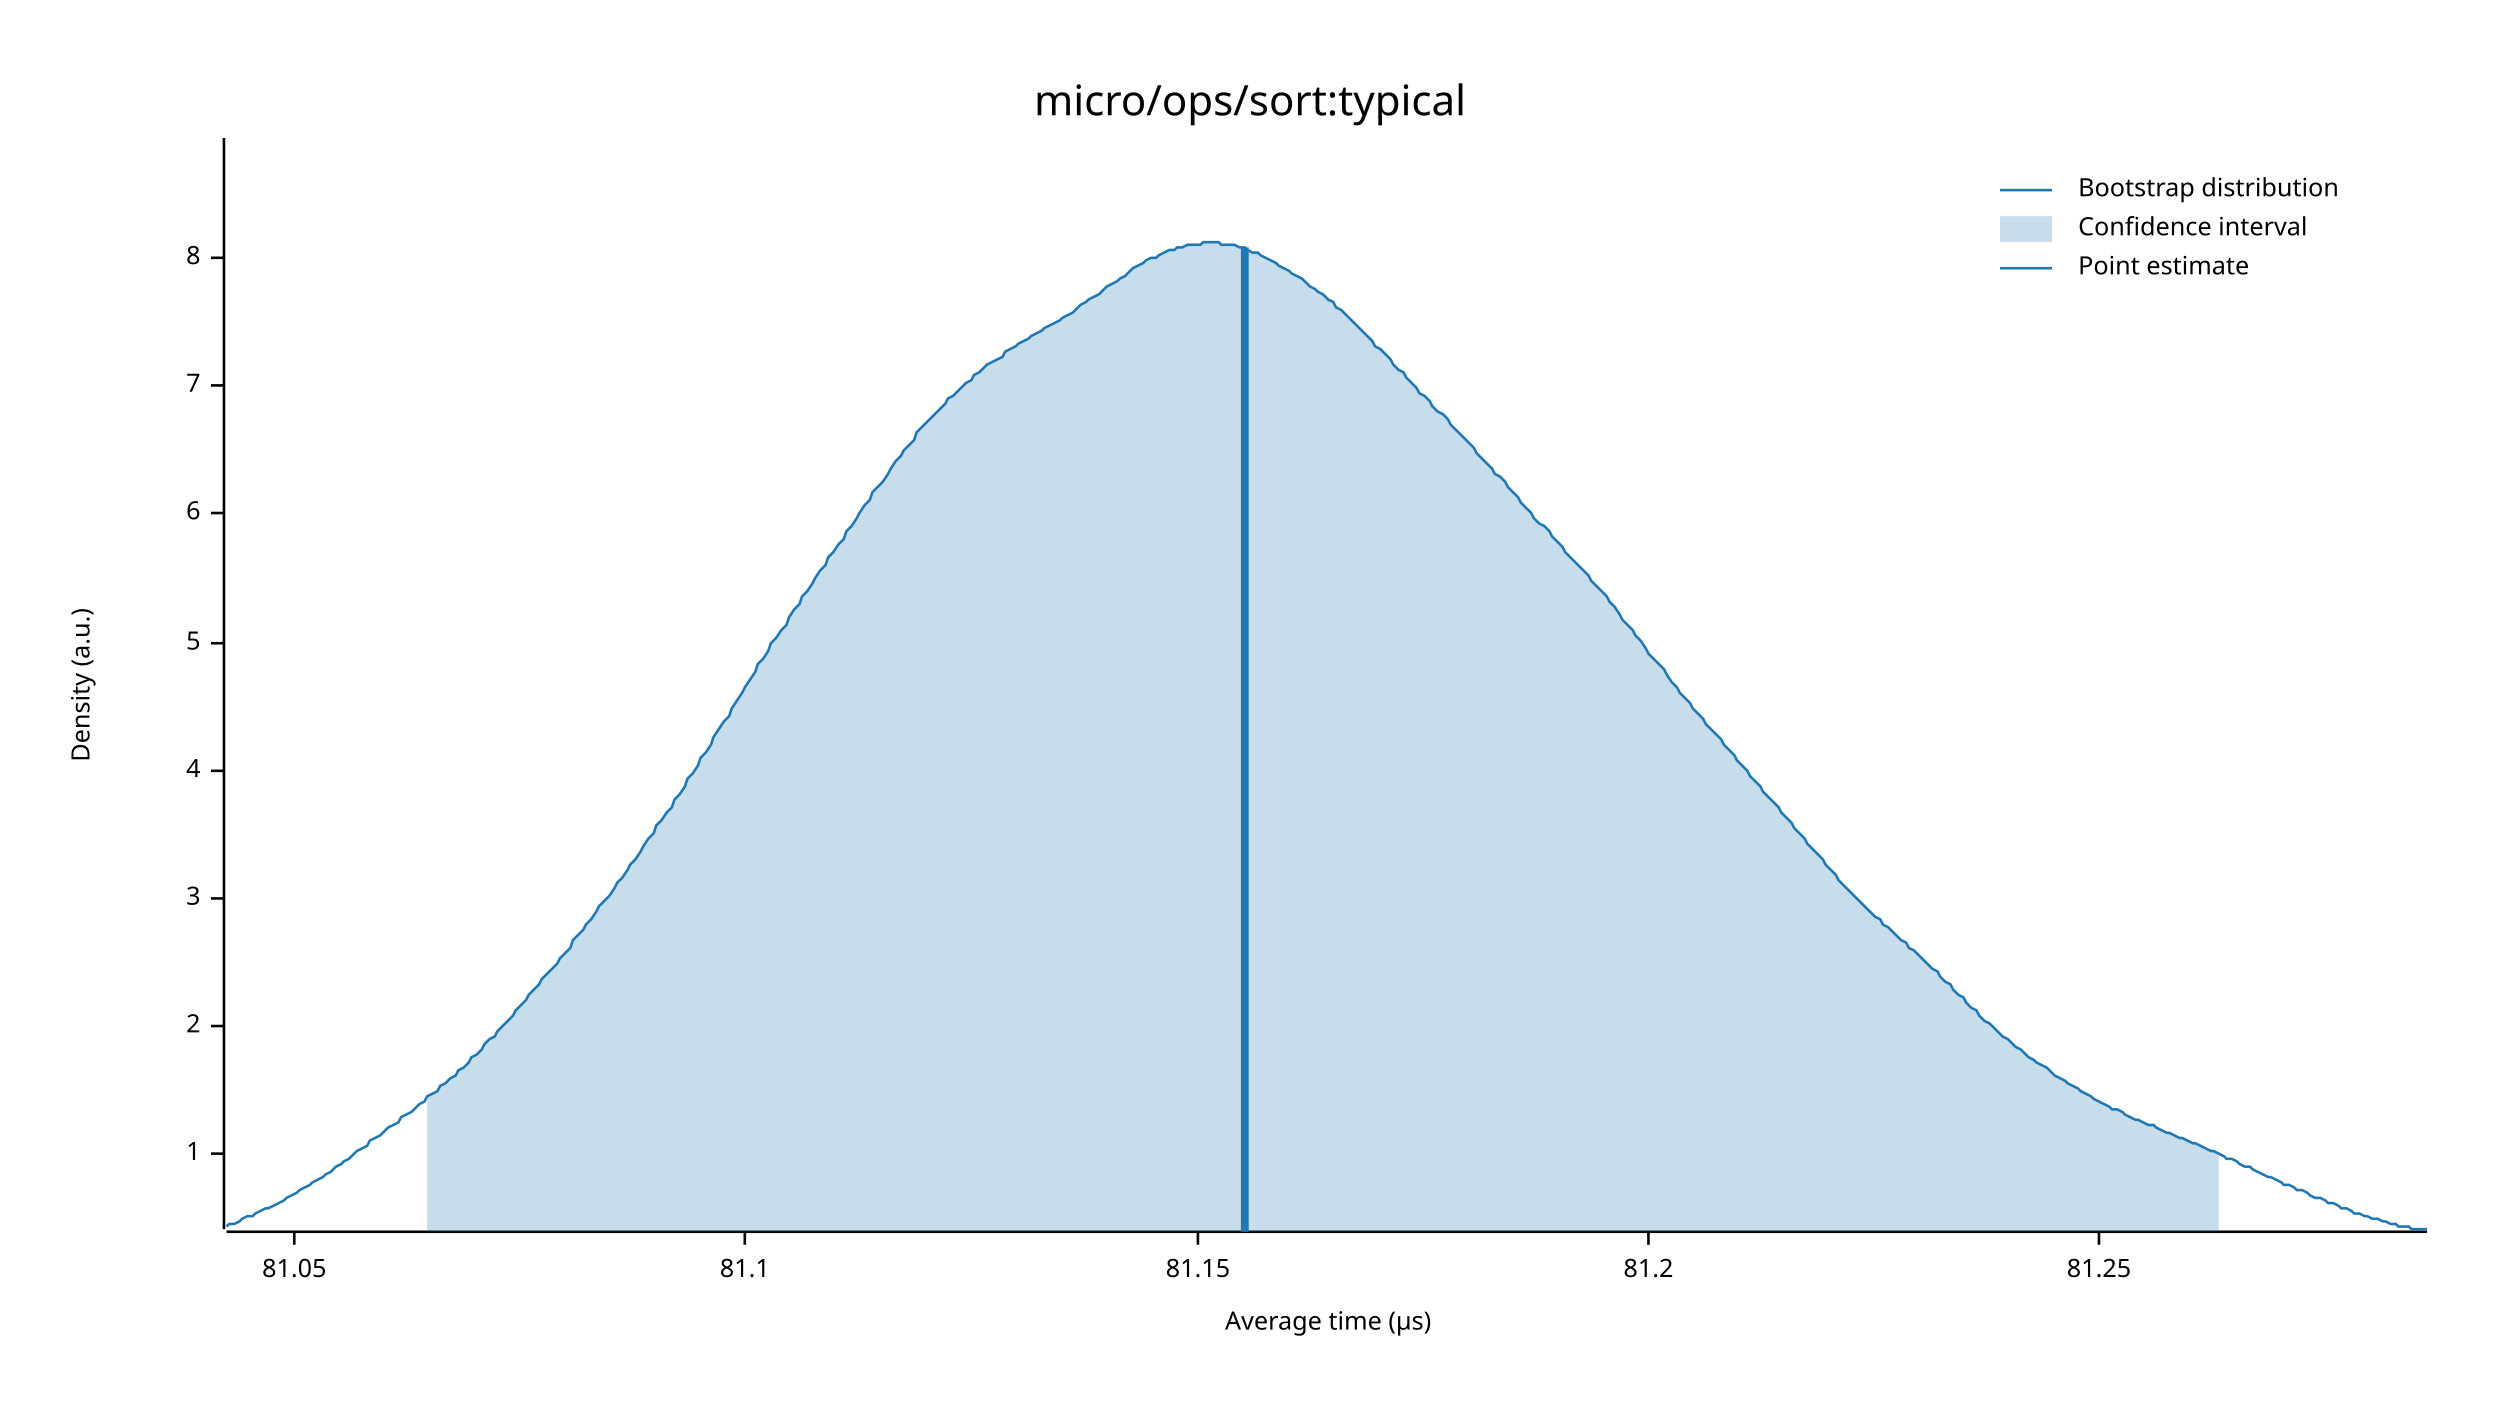
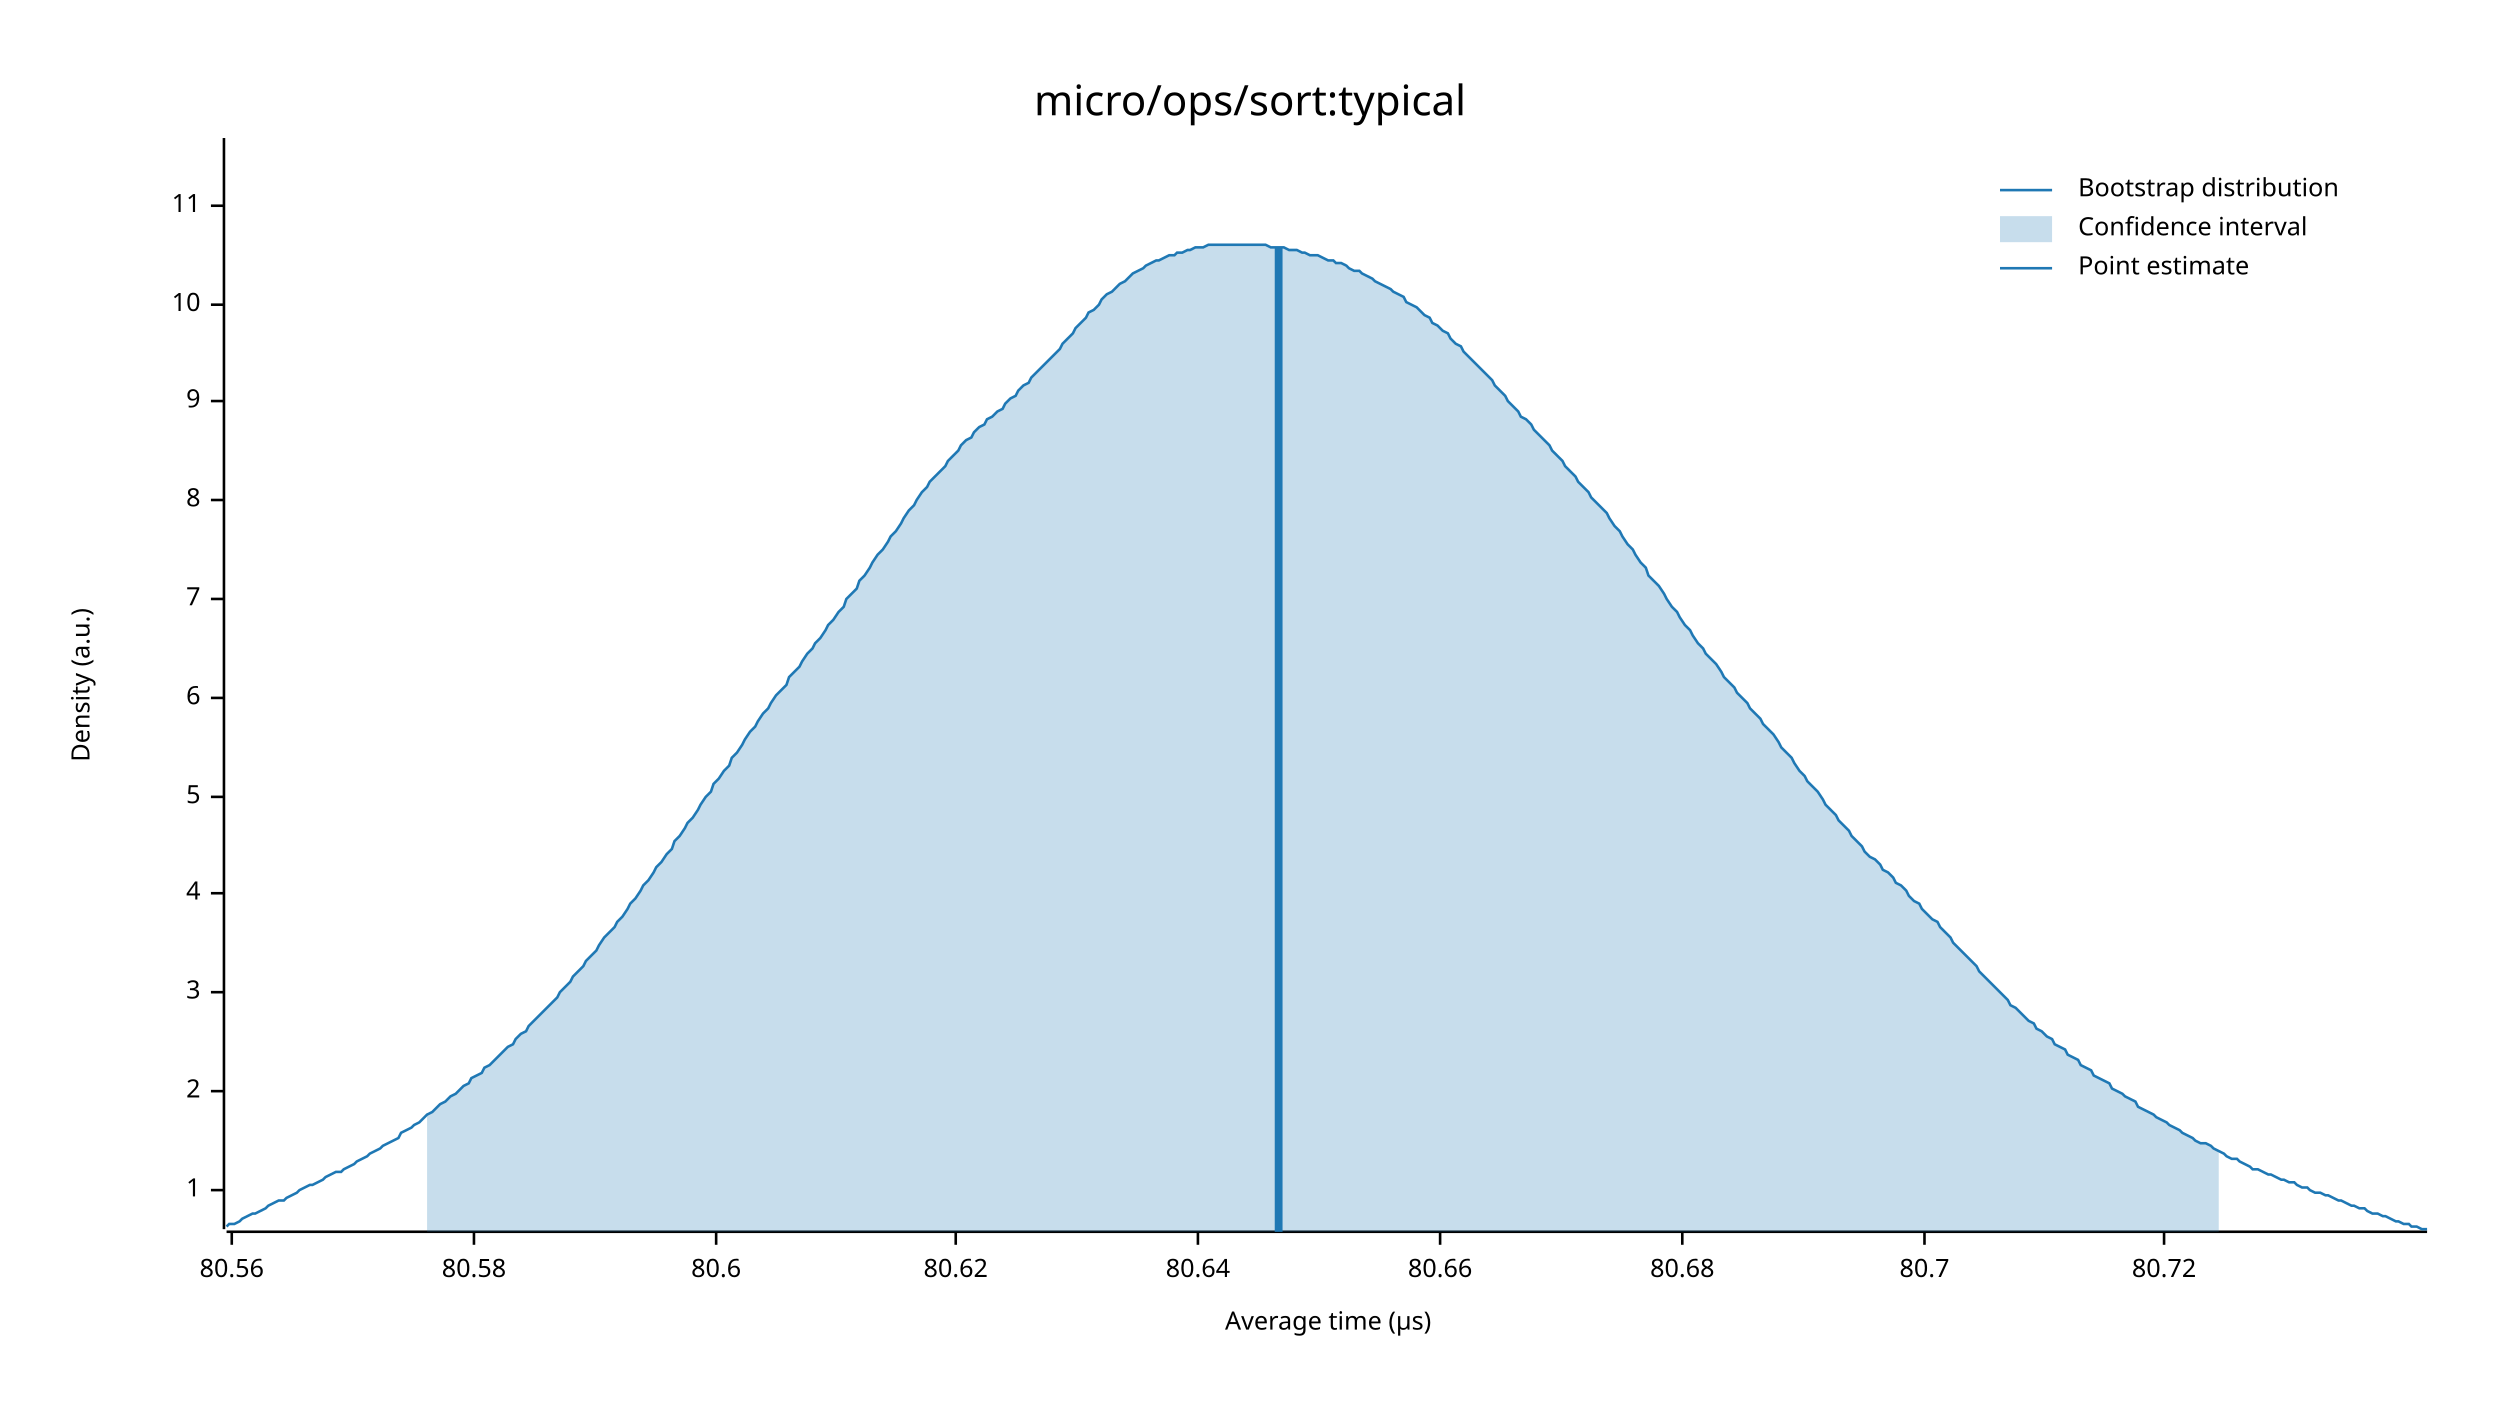
<svg xmlns="http://www.w3.org/2000/svg" width="960" height="540" viewBox="0 0 960 540">
  <text x="480" y="32" dy="0.76em" text-anchor="middle" font-family="sans-serif" font-size="16.129" opacity="1" fill="#000000">
micro/ops/sort:typical
</text>
  <text x="27" y="263" dy="0.76em" text-anchor="middle" font-family="sans-serif" font-size="9.677" opacity="1" fill="#000000" transform="rotate(270, 27, 263)">
Density (a.u.)
</text>
  <text x="510" y="513" dy="-0.5ex" text-anchor="middle" font-family="sans-serif" font-size="9.677" opacity="1" fill="#000000">
Average time (µs)
</text>
  <polyline fill="none" opacity="1" stroke="#000000" stroke-width="1" points="86,53 86,472 " />
-   <text x="77" y="443" dy="0.5ex" text-anchor="end" font-family="sans-serif" font-size="9.677" opacity="1" fill="#000000">
+   <text x="77" y="457" dy="0.5ex" text-anchor="end" font-family="sans-serif" font-size="9.677" opacity="1" fill="#000000">
1
</text>
-   <polyline fill="none" opacity="1" stroke="#000000" stroke-width="1" points="81,443 86,443 " />
-   <text x="77" y="394" dy="0.5ex" text-anchor="end" font-family="sans-serif" font-size="9.677" opacity="1" fill="#000000">
+   <polyline fill="none" opacity="1" stroke="#000000" stroke-width="1" points="81,457 86,457 " />
+   <text x="77" y="419" dy="0.5ex" text-anchor="end" font-family="sans-serif" font-size="9.677" opacity="1" fill="#000000">
2
</text>
-   <polyline fill="none" opacity="1" stroke="#000000" stroke-width="1" points="81,394 86,394 " />
-   <text x="77" y="345" dy="0.5ex" text-anchor="end" font-family="sans-serif" font-size="9.677" opacity="1" fill="#000000">
+   <polyline fill="none" opacity="1" stroke="#000000" stroke-width="1" points="81,419 86,419 " />
+   <text x="77" y="381" dy="0.5ex" text-anchor="end" font-family="sans-serif" font-size="9.677" opacity="1" fill="#000000">
3
</text>
-   <polyline fill="none" opacity="1" stroke="#000000" stroke-width="1" points="81,345 86,345 " />
-   <text x="77" y="296" dy="0.5ex" text-anchor="end" font-family="sans-serif" font-size="9.677" opacity="1" fill="#000000">
+   <polyline fill="none" opacity="1" stroke="#000000" stroke-width="1" points="81,381 86,381 " />
+   <text x="77" y="343" dy="0.5ex" text-anchor="end" font-family="sans-serif" font-size="9.677" opacity="1" fill="#000000">
4
</text>
-   <polyline fill="none" opacity="1" stroke="#000000" stroke-width="1" points="81,296 86,296 " />
-   <text x="77" y="247" dy="0.5ex" text-anchor="end" font-family="sans-serif" font-size="9.677" opacity="1" fill="#000000">
+   <polyline fill="none" opacity="1" stroke="#000000" stroke-width="1" points="81,343 86,343 " />
+   <text x="77" y="306" dy="0.5ex" text-anchor="end" font-family="sans-serif" font-size="9.677" opacity="1" fill="#000000">
5
</text>
-   <polyline fill="none" opacity="1" stroke="#000000" stroke-width="1" points="81,247 86,247 " />
-   <text x="77" y="197" dy="0.5ex" text-anchor="end" font-family="sans-serif" font-size="9.677" opacity="1" fill="#000000">
+   <polyline fill="none" opacity="1" stroke="#000000" stroke-width="1" points="81,306 86,306 " />
+   <text x="77" y="268" dy="0.5ex" text-anchor="end" font-family="sans-serif" font-size="9.677" opacity="1" fill="#000000">
6
</text>
-   <polyline fill="none" opacity="1" stroke="#000000" stroke-width="1" points="81,197 86,197 " />
-   <text x="77" y="148" dy="0.5ex" text-anchor="end" font-family="sans-serif" font-size="9.677" opacity="1" fill="#000000">
+   <polyline fill="none" opacity="1" stroke="#000000" stroke-width="1" points="81,268 86,268 " />
+   <text x="77" y="230" dy="0.5ex" text-anchor="end" font-family="sans-serif" font-size="9.677" opacity="1" fill="#000000">
7
</text>
-   <polyline fill="none" opacity="1" stroke="#000000" stroke-width="1" points="81,148 86,148 " />
-   <text x="77" y="99" dy="0.5ex" text-anchor="end" font-family="sans-serif" font-size="9.677" opacity="1" fill="#000000">
+   <polyline fill="none" opacity="1" stroke="#000000" stroke-width="1" points="81,230 86,230 " />
+   <text x="77" y="192" dy="0.5ex" text-anchor="end" font-family="sans-serif" font-size="9.677" opacity="1" fill="#000000">
8
</text>
-   <polyline fill="none" opacity="1" stroke="#000000" stroke-width="1" points="81,99 86,99 " />
+   <polyline fill="none" opacity="1" stroke="#000000" stroke-width="1" points="81,192 86,192 " />
+   <text x="77" y="154" dy="0.5ex" text-anchor="end" font-family="sans-serif" font-size="9.677" opacity="1" fill="#000000">
+ 9
+ </text>
+   <polyline fill="none" opacity="1" stroke="#000000" stroke-width="1" points="81,154 86,154 " />
+   <text x="77" y="117" dy="0.5ex" text-anchor="end" font-family="sans-serif" font-size="9.677" opacity="1" fill="#000000">
+ 10
+ </text>
+   <polyline fill="none" opacity="1" stroke="#000000" stroke-width="1" points="81,117 86,117 " />
+   <text x="77" y="79" dy="0.5ex" text-anchor="end" font-family="sans-serif" font-size="9.677" opacity="1" fill="#000000">
+ 11
+ </text>
+   <polyline fill="none" opacity="1" stroke="#000000" stroke-width="1" points="81,79 86,79 " />
  <polyline fill="none" opacity="1" stroke="#000000" stroke-width="1" points="87,473 932,473 " />
-   <text x="113" y="483" dy="0.76em" text-anchor="middle" font-family="sans-serif" font-size="9.677" opacity="1" fill="#000000">
- 81.05
+   <text x="89" y="483" dy="0.76em" text-anchor="middle" font-family="sans-serif" font-size="9.677" opacity="1" fill="#000000">
+ 80.56
</text>
-   <polyline fill="none" opacity="1" stroke="#000000" stroke-width="1" points="113,473 113,478 " />
-   <text x="286" y="483" dy="0.76em" text-anchor="middle" font-family="sans-serif" font-size="9.677" opacity="1" fill="#000000">
- 81.1
+   <polyline fill="none" opacity="1" stroke="#000000" stroke-width="1" points="89,473 89,478 " />
+   <text x="182" y="483" dy="0.76em" text-anchor="middle" font-family="sans-serif" font-size="9.677" opacity="1" fill="#000000">
+ 80.58
</text>
-   <polyline fill="none" opacity="1" stroke="#000000" stroke-width="1" points="286,473 286,478 " />
+   <polyline fill="none" opacity="1" stroke="#000000" stroke-width="1" points="182,473 182,478 " />
+   <text x="275" y="483" dy="0.76em" text-anchor="middle" font-family="sans-serif" font-size="9.677" opacity="1" fill="#000000">
+ 80.6
+ </text>
+   <polyline fill="none" opacity="1" stroke="#000000" stroke-width="1" points="275,473 275,478 " />
+   <text x="367" y="483" dy="0.76em" text-anchor="middle" font-family="sans-serif" font-size="9.677" opacity="1" fill="#000000">
+ 80.62
+ </text>
+   <polyline fill="none" opacity="1" stroke="#000000" stroke-width="1" points="367,473 367,478 " />
  <text x="460" y="483" dy="0.76em" text-anchor="middle" font-family="sans-serif" font-size="9.677" opacity="1" fill="#000000">
- 81.15
+ 80.64
</text>
  <polyline fill="none" opacity="1" stroke="#000000" stroke-width="1" points="460,473 460,478 " />
-   <text x="633" y="483" dy="0.76em" text-anchor="middle" font-family="sans-serif" font-size="9.677" opacity="1" fill="#000000">
- 81.2
+   <text x="553" y="483" dy="0.76em" text-anchor="middle" font-family="sans-serif" font-size="9.677" opacity="1" fill="#000000">
+ 80.66
</text>
-   <polyline fill="none" opacity="1" stroke="#000000" stroke-width="1" points="633,473 633,478 " />
-   <text x="806" y="483" dy="0.76em" text-anchor="middle" font-family="sans-serif" font-size="9.677" opacity="1" fill="#000000">
- 81.25
+   <polyline fill="none" opacity="1" stroke="#000000" stroke-width="1" points="553,473 553,478 " />
+   <text x="646" y="483" dy="0.76em" text-anchor="middle" font-family="sans-serif" font-size="9.677" opacity="1" fill="#000000">
+ 80.68
</text>
-   <polyline fill="none" opacity="1" stroke="#000000" stroke-width="1" points="806,473 806,478 " />
-   <polyline fill="none" opacity="1" stroke="#1F78B4" stroke-width="1" points="87,471 88,470 90,470 92,469 93,468 95,467 97,467 98,466 100,465 102,464 103,464 105,463 107,462 109,461 110,460 112,459 114,458 115,457 117,456 119,455 120,454 122,453 124,452 125,451 127,450 129,448 131,447 132,446 134,445 136,443 137,442 139,441 141,440 142,438 144,437 146,436 147,435 149,433 151,432 153,431 154,429 156,428 158,427 159,426 161,424 163,423 164,421 166,420 168,419 169,417 171,416 173,414 175,413 176,411 178,410 180,408 181,406 183,405 185,403 186,401 188,399 190,398 191,396 193,394 195,392 197,390 198,388 200,386 202,384 203,382 205,380 207,378 208,376 210,374 212,372 214,370 215,368 217,366 219,364 220,361 222,359 224,357 225,355 227,353 229,350 230,348 232,346 234,344 236,341 237,339 239,337 241,334 242,332 244,330 246,327 247,325 249,322 251,320 252,317 254,315 256,312 258,310 259,307 261,305 263,302 264,299 266,297 268,294 269,291 271,289 273,286 274,283 276,280 278,277 280,275 281,272 283,269 285,266 286,264 288,261 290,258 291,255 293,253 295,250 296,247 298,245 300,242 302,240 303,237 305,234 307,232 308,229 310,227 312,224 313,222 315,219 317,217 318,214 320,212 322,209 324,207 325,204 327,202 329,199 330,197 332,194 334,192 335,189 337,187 339,185 341,182 342,180 344,177 346,175 347,173 349,171 351,169 352,166 354,164 356,162 357,161 359,159 361,157 363,155 364,153 366,152 368,150 369,149 371,147 373,146 374,144 376,143 378,141 379,140 381,139 383,138 385,137 386,135 388,134 390,133 391,132 393,131 395,130 396,129 398,128 400,127 401,126 403,125 405,124 407,123 408,122 410,121 412,120 413,119 415,117 417,116 418,115 420,114 422,113 423,112 425,110 427,109 429,108 430,107 432,106 434,104 435,103 437,102 439,101 440,100 442,99 444,99 445,98 447,97 449,96 451,96 452,95 454,95 456,94 457,94 459,94 461,94 462,93 464,93 466,93 468,93 469,94 471,94 473,94 474,94 476,95 478,95 479,96 481,97 483,97 484,98 486,99 488,100 490,101 491,102 493,103 495,104 496,105 498,106 500,107 501,108 503,110 505,111 506,112 508,113 510,115 512,116 513,118 515,119 517,121 518,122 520,124 522,126 523,127 525,129 527,131 528,133 530,134 532,136 534,138 535,140 537,142 539,143 540,145 542,147 544,149 545,151 547,152 549,154 550,156 552,158 554,159 556,161 557,163 559,165 561,167 562,168 564,170 566,172 567,174 569,176 571,178 573,180 574,182 576,183 578,185 579,187 581,189 583,191 584,193 586,195 588,197 589,199 591,201 593,202 595,204 596,206 598,208 600,210 601,212 603,214 605,216 606,217 608,219 610,221 611,223 613,225 615,227 617,229 618,231 620,233 622,236 623,238 625,240 627,242 628,244 630,246 632,249 633,251 635,253 637,255 639,257 640,259 642,262 644,264 645,266 647,268 649,270 650,272 652,274 654,276 655,278 657,280 659,282 661,284 662,286 664,288 666,290 667,292 669,294 671,296 672,298 674,300 676,302 677,304 679,306 681,308 683,310 684,312 686,314 688,316 689,318 691,320 693,322 694,324 696,326 698,328 700,330 701,332 703,334 705,336 706,338 708,340 710,342 711,343 713,345 715,347 716,348 718,350 720,352 722,353 723,355 725,356 727,358 728,359 730,361 732,362 733,364 735,365 737,367 738,368 740,370 742,372 744,373 745,375 747,377 749,378 750,380 752,382 754,383 755,385 757,387 759,388 760,390 762,392 764,393 766,395 767,396 769,398 771,399 772,400 774,402 776,403 777,404 779,406 781,407 782,408 784,409 786,410 788,412 789,413 791,414 793,415 794,416 796,417 798,418 799,419 801,420 803,421 804,422 806,423 808,424 810,425 811,426 813,426 815,427 816,428 818,429 820,430 821,430 823,431 825,432 827,432 828,433 830,434 832,435 833,435 835,436 837,437 838,437 840,438 842,439 843,439 845,440 847,441 849,442 850,442 852,443 854,444 855,445 857,445 859,446 860,447 862,448 864,448 865,449 867,450 869,451 871,452 872,452 874,453 876,454 877,455 879,455 881,456 882,457 884,457 886,458 887,459 889,460 891,460 893,461 894,462 896,462 898,463 899,464 901,464 903,465 904,466 906,466 908,467 909,467 911,468 913,468 915,469 916,469 918,470 920,470 921,471 923,471 925,471 926,472 928,472 930,472 932,472 " />
-   <polygon opacity="0.25" fill="#1F78B4" points="164,421 166,420 168,419 169,417 171,416 173,414 175,413 176,411 178,410 180,408 181,406 183,405 185,403 186,401 188,399 190,398 191,396 193,394 195,392 197,390 198,388 200,386 202,384 203,382 205,380 207,378 208,376 210,374 212,372 214,370 215,368 217,366 219,364 220,361 222,359 224,357 225,355 227,353 229,350 230,348 232,346 234,344 236,341 237,339 239,337 241,334 242,332 244,330 246,327 247,325 249,322 251,320 252,317 254,315 256,312 258,310 259,307 261,305 263,302 264,299 266,297 268,294 269,291 271,289 273,286 274,283 276,280 278,277 280,275 281,272 283,269 285,266 286,264 288,261 290,258 291,255 293,253 295,250 296,247 298,245 300,242 302,240 303,237 305,234 307,232 308,229 310,227 312,224 313,222 315,219 317,217 318,214 320,212 322,209 324,207 325,204 327,202 329,199 330,197 332,194 334,192 335,189 337,187 339,185 341,182 342,180 344,177 346,175 347,173 349,171 351,169 352,166 354,164 356,162 357,161 359,159 361,157 363,155 364,153 366,152 368,150 369,149 371,147 373,146 374,144 376,143 378,141 379,140 381,139 383,138 385,137 386,135 388,134 390,133 391,132 393,131 395,130 396,129 398,128 400,127 401,126 403,125 405,124 407,123 408,122 410,121 412,120 413,119 415,117 417,116 418,115 420,114 422,113 423,112 425,110 427,109 429,108 430,107 432,106 434,104 435,103 437,102 439,101 440,100 442,99 444,99 445,98 447,97 449,96 451,96 452,95 454,95 456,94 457,94 459,94 461,94 462,93 464,93 466,93 468,93 469,94 471,94 473,94 474,94 476,95 478,95 479,96 481,97 483,97 484,98 486,99 488,100 490,101 491,102 493,103 495,104 496,105 498,106 500,107 501,108 503,110 505,111 506,112 508,113 510,115 512,116 513,118 515,119 517,121 518,122 520,124 522,126 523,127 525,129 527,131 528,133 530,134 532,136 534,138 535,140 537,142 539,143 540,145 542,147 544,149 545,151 547,152 549,154 550,156 552,158 554,159 556,161 557,163 559,165 561,167 562,168 564,170 566,172 567,174 569,176 571,178 573,180 574,182 576,183 578,185 579,187 581,189 583,191 584,193 586,195 588,197 589,199 591,201 593,202 595,204 596,206 598,208 600,210 601,212 603,214 605,216 606,217 608,219 610,221 611,223 613,225 615,227 617,229 618,231 620,233 622,236 623,238 625,240 627,242 628,244 630,246 632,249 633,251 635,253 637,255 639,257 640,259 642,262 644,264 645,266 647,268 649,270 650,272 652,274 654,276 655,278 657,280 659,282 661,284 662,286 664,288 666,290 667,292 669,294 671,296 672,298 674,300 676,302 677,304 679,306 681,308 683,310 684,312 686,314 688,316 689,318 691,320 693,322 694,324 696,326 698,328 700,330 701,332 703,334 705,336 706,338 708,340 710,342 711,343 713,345 715,347 716,348 718,350 720,352 722,353 723,355 725,356 727,358 728,359 730,361 732,362 733,364 735,365 737,367 738,368 740,370 742,372 744,373 745,375 747,377 749,378 750,380 752,382 754,383 755,385 757,387 759,388 760,390 762,392 764,393 766,395 767,396 769,398 771,399 772,400 774,402 776,403 777,404 779,406 781,407 782,408 784,409 786,410 788,412 789,413 791,414 793,415 794,416 796,417 798,418 799,419 801,420 803,421 804,422 806,423 808,424 810,425 811,426 813,426 815,427 816,428 818,429 820,430 821,430 823,431 825,432 827,432 828,433 830,434 832,435 833,435 835,436 837,437 838,437 840,438 842,439 843,439 845,440 847,441 849,442 850,442 852,443 852,473 164,473 " />
-   <polyline fill="none" opacity="1" stroke="#1F78B4" stroke-width="3" points="478,473 478,95 " />
+   <polyline fill="none" opacity="1" stroke="#000000" stroke-width="1" points="646,473 646,478 " />
+   <text x="739" y="483" dy="0.76em" text-anchor="middle" font-family="sans-serif" font-size="9.677" opacity="1" fill="#000000">
+ 80.7
+ </text>
+   <polyline fill="none" opacity="1" stroke="#000000" stroke-width="1" points="739,473 739,478 " />
+   <text x="831" y="483" dy="0.76em" text-anchor="middle" font-family="sans-serif" font-size="9.677" opacity="1" fill="#000000">
+ 80.72
+ </text>
+   <polyline fill="none" opacity="1" stroke="#000000" stroke-width="1" points="831,473 831,478 " />
+   <polyline fill="none" opacity="1" stroke="#1F78B4" stroke-width="1" points="87,471 88,470 90,470 92,469 93,468 95,467 97,466 98,466 100,465 102,464 103,463 105,462 107,461 109,461 110,460 112,459 114,458 115,457 117,456 119,455 120,455 122,454 124,453 125,452 127,451 129,450 131,450 132,449 134,448 136,447 137,446 139,445 141,444 142,443 144,442 146,441 147,440 149,439 151,438 153,437 154,435 156,434 158,433 159,432 161,431 163,429 164,428 166,427 168,425 169,424 171,423 173,421 175,420 176,419 178,417 180,416 181,414 183,413 185,412 186,410 188,409 190,407 191,406 193,404 195,402 197,401 198,399 200,397 202,396 203,394 205,392 207,390 208,389 210,387 212,385 214,383 215,381 217,379 219,377 220,375 222,373 224,371 225,369 227,367 229,365 230,363 232,360 234,358 236,356 237,354 239,352 241,349 242,347 244,345 246,342 247,340 249,338 251,335 252,333 254,331 256,328 258,326 259,323 261,321 263,318 264,316 266,314 268,311 269,309 271,306 273,304 274,301 276,299 278,296 280,294 281,291 283,289 285,286 286,284 288,281 290,279 291,277 293,274 295,272 296,270 298,267 300,265 302,263 303,260 305,258 307,256 308,254 310,251 312,249 313,247 315,245 317,242 318,240 320,238 322,235 324,233 325,230 327,228 329,226 330,223 332,221 334,218 335,216 337,213 339,211 341,208 342,206 344,204 346,201 347,199 349,196 351,194 352,192 354,189 356,187 357,185 359,183 361,181 363,179 364,177 366,175 368,173 369,171 371,169 373,168 374,166 376,164 378,163 379,161 381,160 383,158 385,157 386,155 388,153 390,152 391,150 393,148 395,147 396,145 398,143 400,141 401,140 403,138 405,136 407,134 408,132 410,130 412,128 413,126 415,124 417,122 418,120 420,119 422,117 423,115 425,113 427,112 429,110 430,109 432,108 434,106 435,105 437,104 439,103 440,102 442,101 444,100 445,100 447,99 449,98 451,98 452,97 454,97 456,96 457,96 459,95 461,95 462,95 464,94 466,94 468,94 469,94 471,94 473,94 474,94 476,94 478,94 479,94 481,94 483,94 484,94 486,94 488,95 490,95 491,95 493,95 495,96 496,96 498,96 500,97 501,97 503,98 505,98 506,98 508,99 510,100 512,100 513,101 515,101 517,102 518,103 520,104 522,104 523,105 525,106 527,107 528,108 530,109 532,110 534,111 535,112 537,113 539,114 540,116 542,117 544,118 545,119 547,121 549,122 550,124 552,125 554,127 556,128 557,130 559,132 561,133 562,135 564,137 566,139 567,140 569,142 571,144 573,146 574,148 576,150 578,152 579,154 581,156 583,158 584,160 586,161 588,163 589,165 591,167 593,169 595,171 596,173 598,175 600,177 601,179 603,181 605,183 606,185 608,187 610,189 611,191 613,193 615,195 617,197 618,199 620,202 622,204 623,206 625,209 627,211 628,213 630,216 632,218 633,221 635,223 637,225 639,228 640,230 642,233 644,235 645,237 647,240 649,242 650,244 652,247 654,249 655,251 657,253 659,255 661,258 662,260 664,262 666,264 667,266 669,268 671,270 672,272 674,274 676,276 677,278 679,280 681,282 683,285 684,287 686,289 688,291 689,293 691,296 693,298 694,300 696,302 698,304 700,307 701,309 703,311 705,313 706,315 708,317 710,319 711,321 713,323 715,325 716,327 718,329 720,330 722,332 723,334 725,335 727,337 728,339 730,340 732,342 733,344 735,346 737,347 738,349 740,351 742,353 744,354 745,356 747,358 749,360 750,362 752,364 754,366 755,367 757,369 759,371 760,373 762,375 764,377 766,379 767,380 769,382 771,384 772,386 774,387 776,389 777,390 779,392 781,393 782,395 784,396 786,398 788,399 789,401 791,402 793,403 794,405 796,406 798,407 799,409 801,410 803,411 804,413 806,414 808,415 810,416 811,418 813,419 815,420 816,421 818,422 820,423 821,425 823,426 825,427 827,428 828,429 830,430 832,431 833,432 835,433 837,434 838,435 840,436 842,437 843,438 845,439 847,439 849,440 850,441 852,442 854,443 855,444 857,445 859,445 860,446 862,447 864,448 865,449 867,449 869,450 871,451 872,451 874,452 876,453 877,453 879,454 881,454 882,455 884,456 886,456 887,457 889,458 891,458 893,459 894,459 896,460 898,461 899,461 901,462 903,463 904,463 906,464 908,464 909,465 911,466 913,466 915,467 916,467 918,468 920,469 921,469 923,470 925,470 926,471 928,471 930,472 932,472 " />
+   <polygon opacity="0.25" fill="#1F78B4" points="164,428 166,427 168,425 169,424 171,423 173,421 175,420 176,419 178,417 180,416 181,414 183,413 185,412 186,410 188,409 190,407 191,406 193,404 195,402 197,401 198,399 200,397 202,396 203,394 205,392 207,390 208,389 210,387 212,385 214,383 215,381 217,379 219,377 220,375 222,373 224,371 225,369 227,367 229,365 230,363 232,360 234,358 236,356 237,354 239,352 241,349 242,347 244,345 246,342 247,340 249,338 251,335 252,333 254,331 256,328 258,326 259,323 261,321 263,318 264,316 266,314 268,311 269,309 271,306 273,304 274,301 276,299 278,296 280,294 281,291 283,289 285,286 286,284 288,281 290,279 291,277 293,274 295,272 296,270 298,267 300,265 302,263 303,260 305,258 307,256 308,254 310,251 312,249 313,247 315,245 317,242 318,240 320,238 322,235 324,233 325,230 327,228 329,226 330,223 332,221 334,218 335,216 337,213 339,211 341,208 342,206 344,204 346,201 347,199 349,196 351,194 352,192 354,189 356,187 357,185 359,183 361,181 363,179 364,177 366,175 368,173 369,171 371,169 373,168 374,166 376,164 378,163 379,161 381,160 383,158 385,157 386,155 388,153 390,152 391,150 393,148 395,147 396,145 398,143 400,141 401,140 403,138 405,136 407,134 408,132 410,130 412,128 413,126 415,124 417,122 418,120 420,119 422,117 423,115 425,113 427,112 429,110 430,109 432,108 434,106 435,105 437,104 439,103 440,102 442,101 444,100 445,100 447,99 449,98 451,98 452,97 454,97 456,96 457,96 459,95 461,95 462,95 464,94 466,94 468,94 469,94 471,94 473,94 474,94 476,94 478,94 479,94 481,94 483,94 484,94 486,94 488,95 490,95 491,95 493,95 495,96 496,96 498,96 500,97 501,97 503,98 505,98 506,98 508,99 510,100 512,100 513,101 515,101 517,102 518,103 520,104 522,104 523,105 525,106 527,107 528,108 530,109 532,110 534,111 535,112 537,113 539,114 540,116 542,117 544,118 545,119 547,121 549,122 550,124 552,125 554,127 556,128 557,130 559,132 561,133 562,135 564,137 566,139 567,140 569,142 571,144 573,146 574,148 576,150 578,152 579,154 581,156 583,158 584,160 586,161 588,163 589,165 591,167 593,169 595,171 596,173 598,175 600,177 601,179 603,181 605,183 606,185 608,187 610,189 611,191 613,193 615,195 617,197 618,199 620,202 622,204 623,206 625,209 627,211 628,213 630,216 632,218 633,221 635,223 637,225 639,228 640,230 642,233 644,235 645,237 647,240 649,242 650,244 652,247 654,249 655,251 657,253 659,255 661,258 662,260 664,262 666,264 667,266 669,268 671,270 672,272 674,274 676,276 677,278 679,280 681,282 683,285 684,287 686,289 688,291 689,293 691,296 693,298 694,300 696,302 698,304 700,307 701,309 703,311 705,313 706,315 708,317 710,319 711,321 713,323 715,325 716,327 718,329 720,330 722,332 723,334 725,335 727,337 728,339 730,340 732,342 733,344 735,346 737,347 738,349 740,351 742,353 744,354 745,356 747,358 749,360 750,362 752,364 754,366 755,367 757,369 759,371 760,373 762,375 764,377 766,379 767,380 769,382 771,384 772,386 774,387 776,389 777,390 779,392 781,393 782,395 784,396 786,398 788,399 789,401 791,402 793,403 794,405 796,406 798,407 799,409 801,410 803,411 804,413 806,414 808,415 810,416 811,418 813,419 815,420 816,421 818,422 820,423 821,425 823,426 825,427 827,428 828,429 830,430 832,431 833,432 835,433 837,434 838,435 840,436 842,437 843,438 845,439 847,439 849,440 850,441 852,442 852,473 164,473 " />
+   <polyline fill="none" opacity="1" stroke="#1F78B4" stroke-width="3" points="491,473 491,95 " />
  <text x="798" y="68" dy="0.76em" text-anchor="start" font-family="sans-serif" font-size="9.677" opacity="1" fill="#000000">
Bootstrap distribution
</text>
  <text x="798" y="83" dy="0.76em" text-anchor="start" font-family="sans-serif" font-size="9.677" opacity="1" fill="#000000">
Confidence interval
</text>
  <text x="798" y="98" dy="0.76em" text-anchor="start" font-family="sans-serif" font-size="9.677" opacity="1" fill="#000000">
Point estimate
</text>
  <polyline fill="none" opacity="1" stroke="#1F78B4" stroke-width="1" points="768,73 788,73 " />
  <rect x="768" y="83" width="20" height="10" opacity="0.25" fill="#1F78B4" stroke="none" />
  <polyline fill="none" opacity="1" stroke="#1F78B4" stroke-width="1" points="768,103 788,103 " />
</svg>
